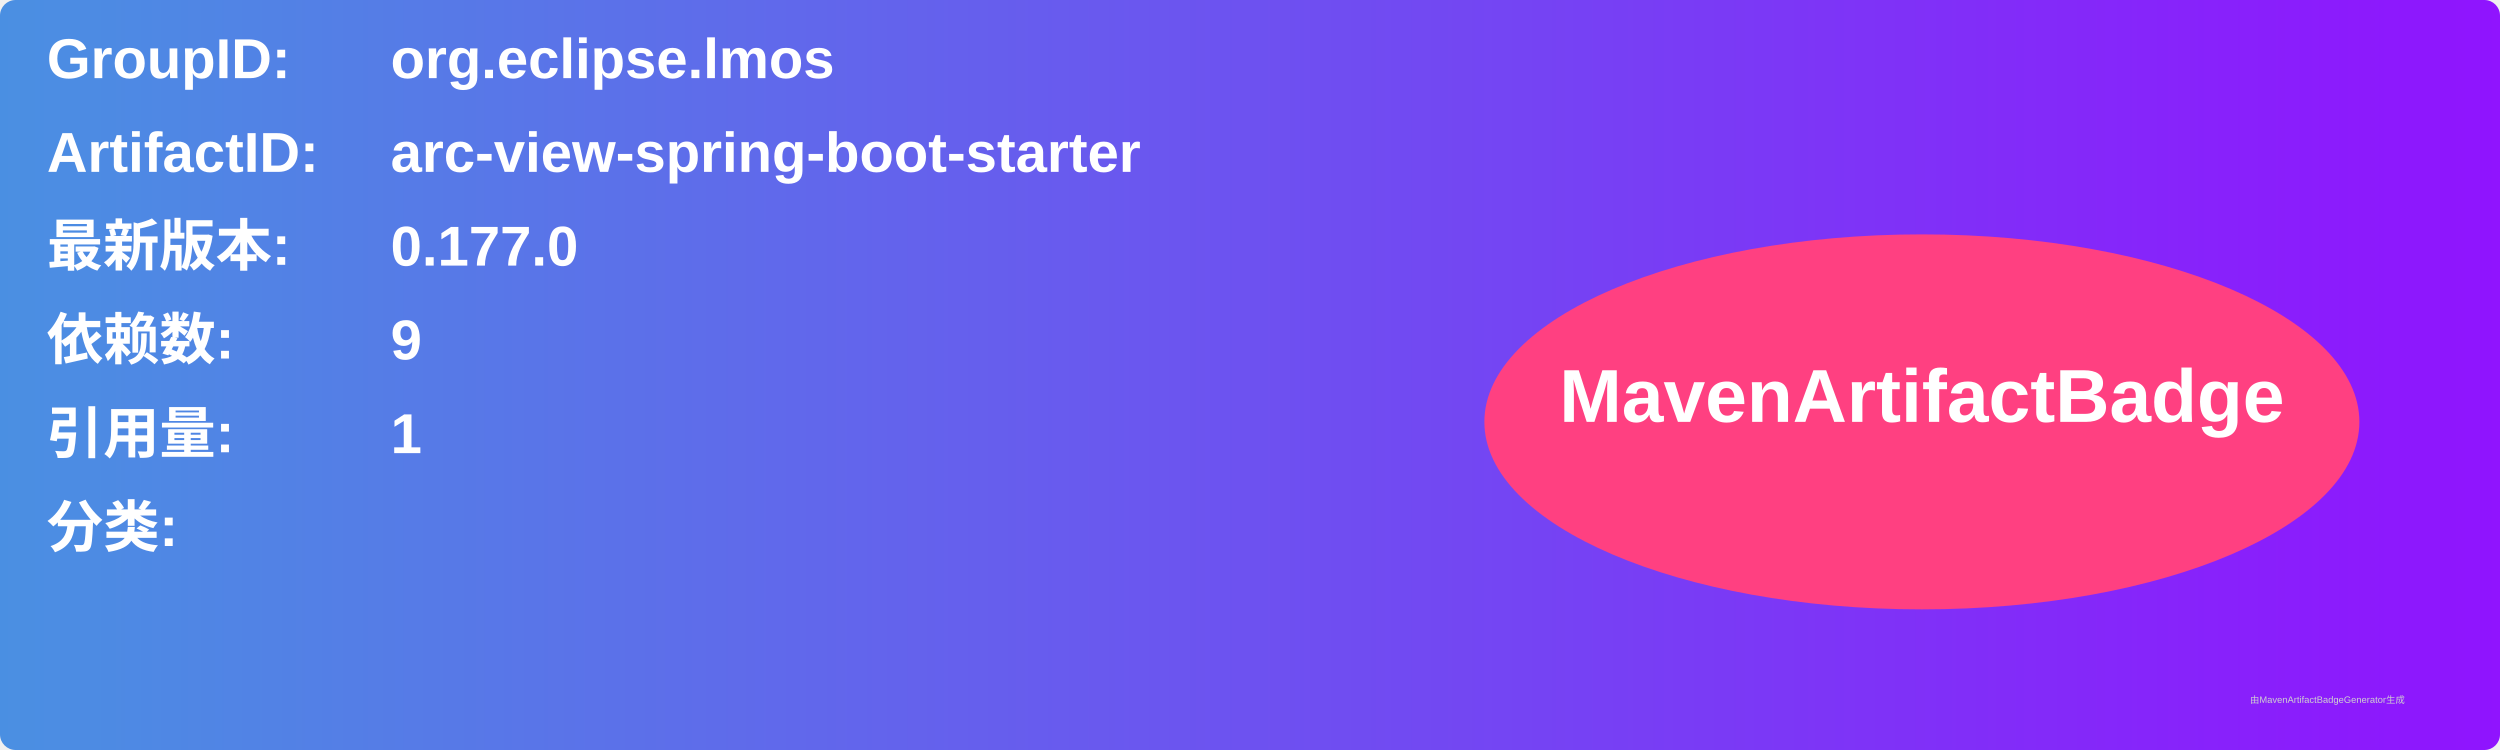
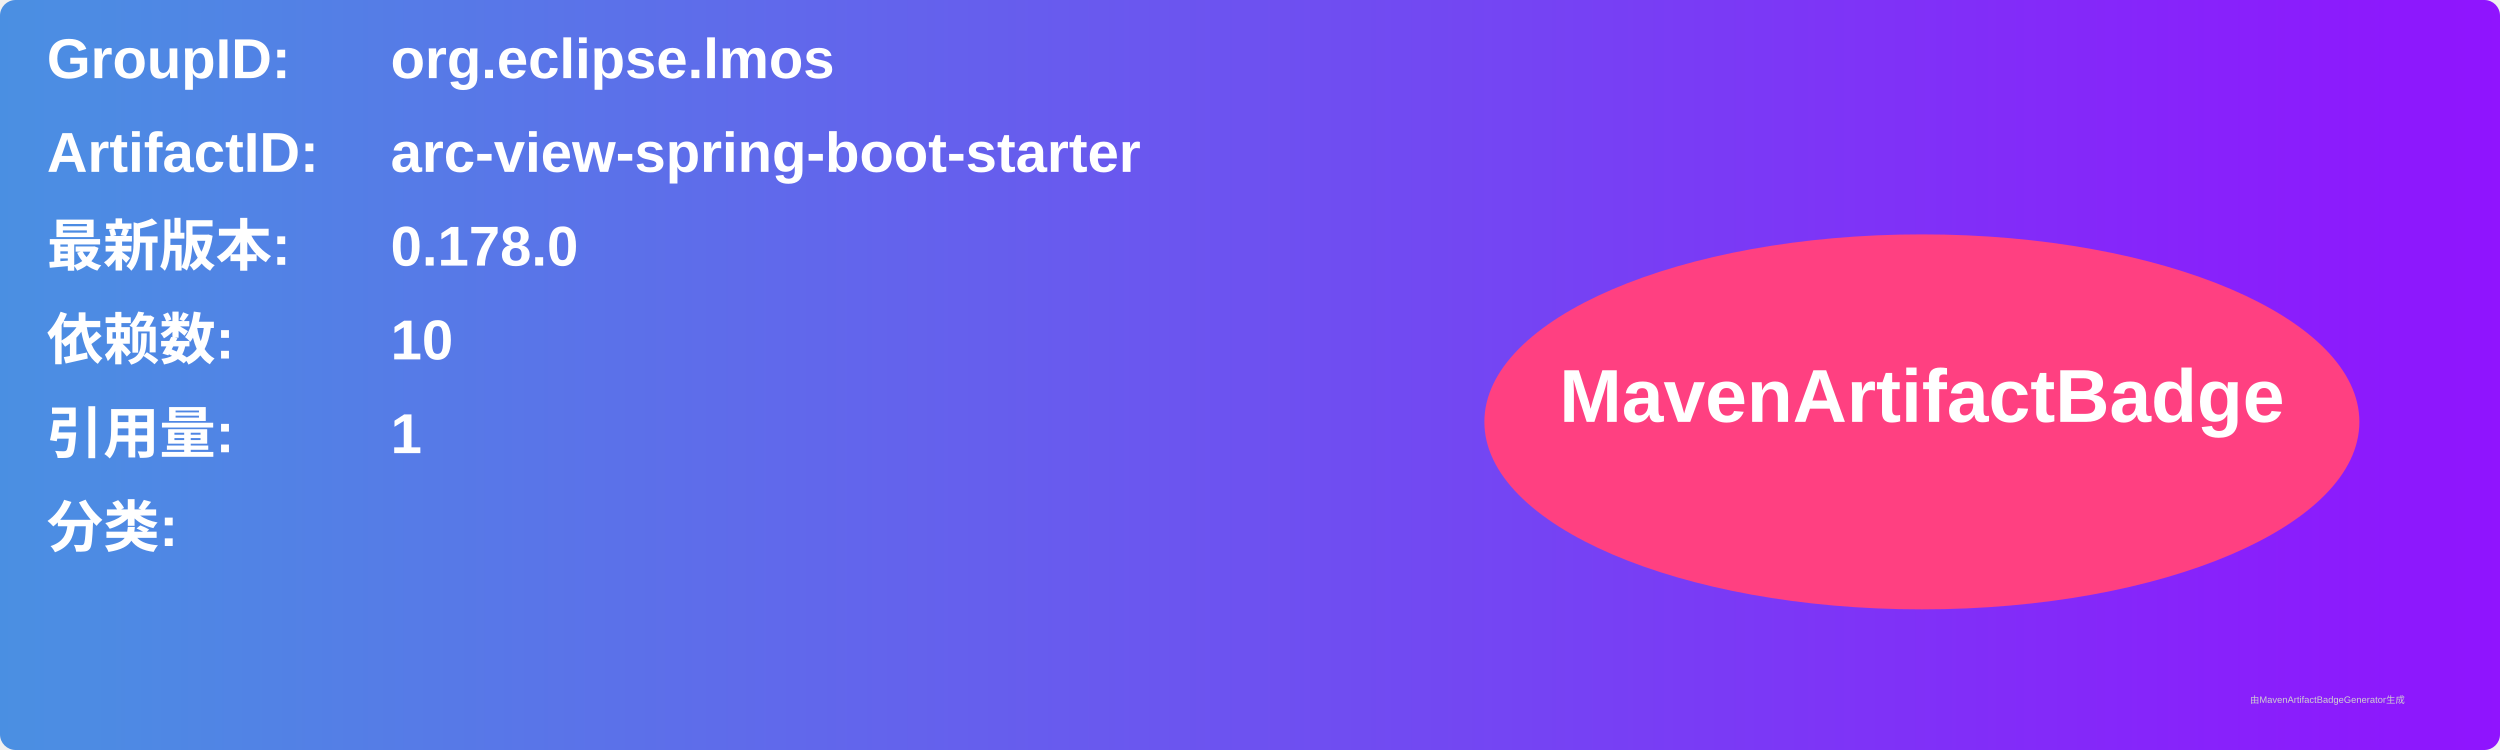
<svg xmlns="http://www.w3.org/2000/svg" width="800" height="240" viewBox="0 0 800 240">
  <linearGradient id="grad" x1="0%" y1="0%" x2="100%" y2="0%">
    <stop offset="0%" stop-color="#4a90e2" />
    <stop offset="100%" stop-color="#9013fe" />
  </linearGradient>
  <rect width="100%" height="100%" rx="5" ry="5" fill="url(#grad)" />
  <g transform="translate(15, 15)">
    <text x="0" y="10" font-family="Arial" font-size="18" fill="white" font-weight="bold" width="260">GroupID:</text>
    <text x="110" y="10" font-family="Arial" font-size="18" fill="white" font-weight="bold" width="460">org.eclipse.lmos</text>
    <text x="0" y="40" font-family="Arial" font-size="18" fill="white" font-weight="bold" width="260">ArtifactID:</text>
    <text x="110" y="40" font-family="Arial" font-size="18" fill="white" font-weight="bold" width="460">arc-view-spring-boot-starter</text>
    <text x="0" y="70" font-family="Arial" font-size="18" fill="white" font-weight="bold">最新版本:</text>
    <text x="110" y="70" font-family="Arial" font-size="18" fill="white" font-weight="bold">
-       <tspan font-weight="bold">0.177.0</tspan>
+       <tspan font-weight="bold">0.178.0</tspan>
    </text>
    <text x="0" y="100" font-family="Arial" font-size="18" fill="white" font-weight="bold">依赖数: </text>
    <text x="110" y="100" font-family="Arial" font-size="18" fill="white">
-       <tspan font-weight="bold">9</tspan>
+       <tspan font-weight="bold">10</tspan>
    </text>
    <text x="0" y="130" font-family="Arial" font-size="18" fill="white" font-weight="bold">引用量: </text>
    <text x="110" y="130" font-family="Arial" font-size="18" fill="white">
      <tspan font-weight="bold">1</tspan>
    </text>
    <text x="0" y="160" font-family="Arial" font-size="18" fill="white" font-weight="bold">分类:</text>
    <text x="10" y="190" font-family="Arial" font-size="10" fill="white">
      <tspan font-weight="bold" />
    </text>
    <ellipse cx="600" cy="120" rx="140" ry="60" fill="#ff4081" />
    <text x="600" y="120" text-anchor="middle" font-family="Arial" font-size="24" fill="white" font-weight="bold">MavenArtifactBadge</text>
  </g>
  <text x="720" y="225" font-family="Arial" font-size="3" fill="#d0d0d0">由MavenArtifactBadgeGenerator生成</text>
</svg>
